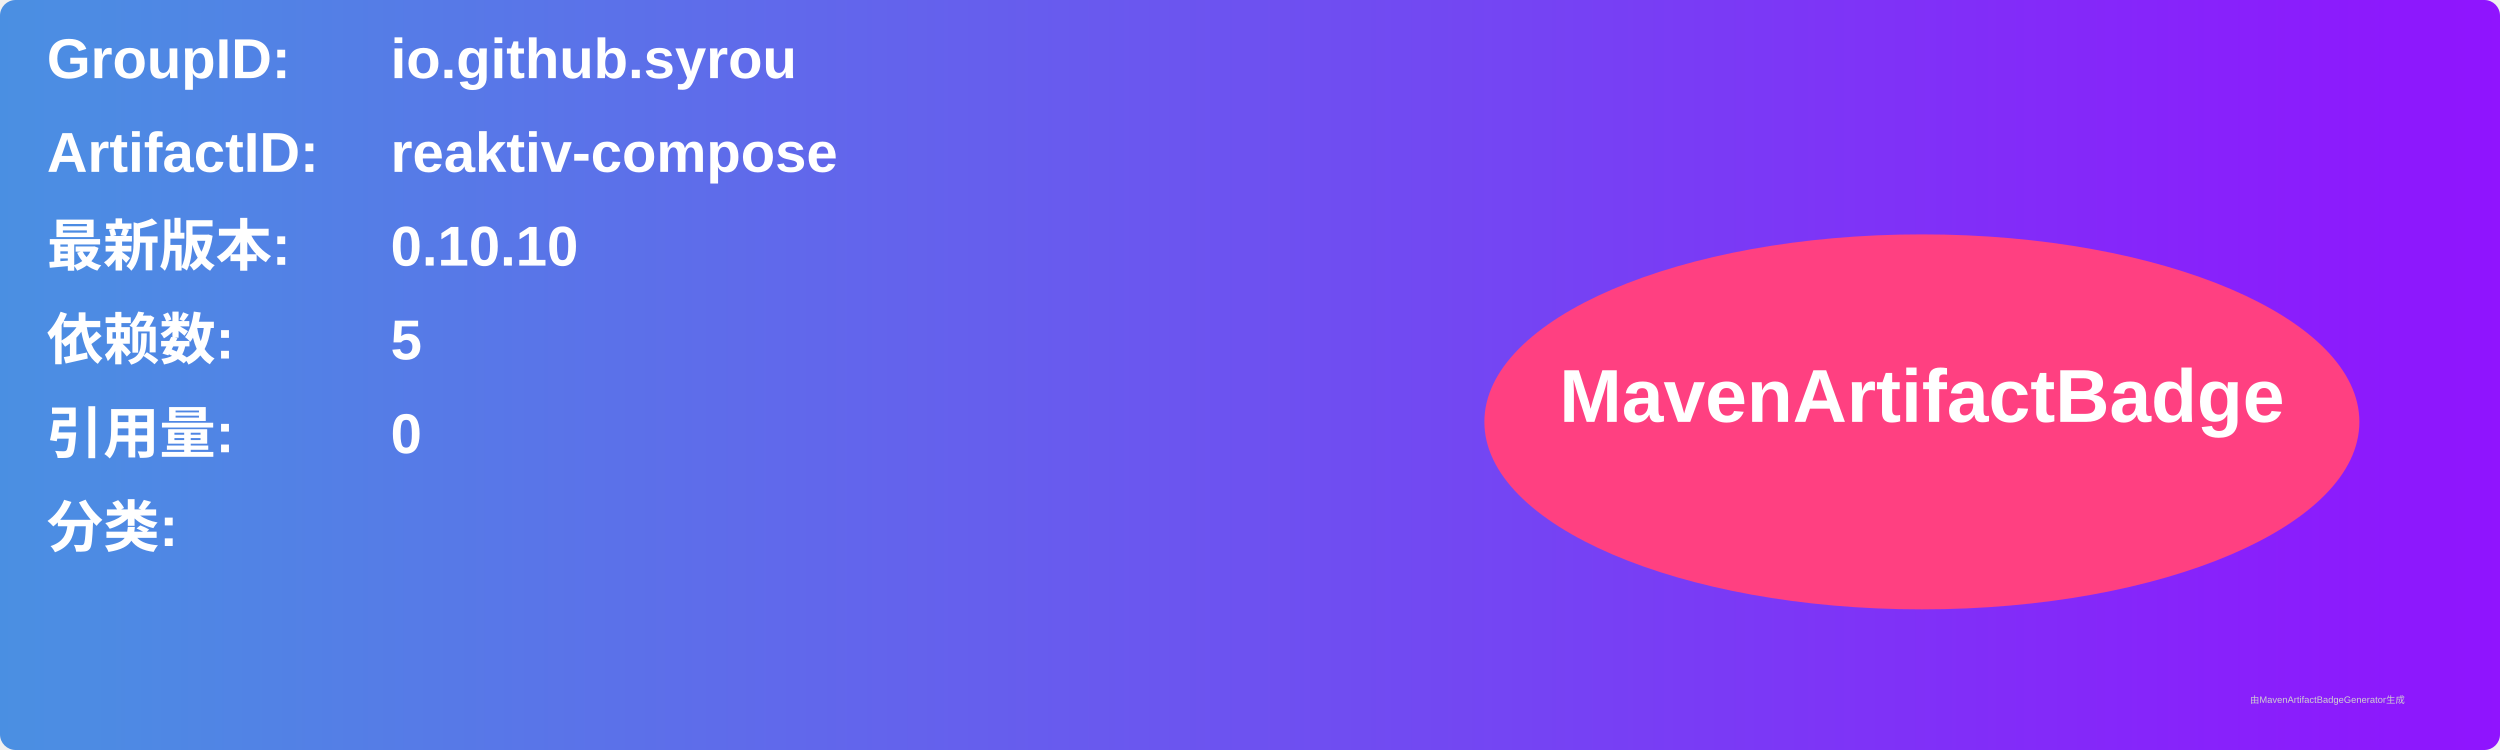
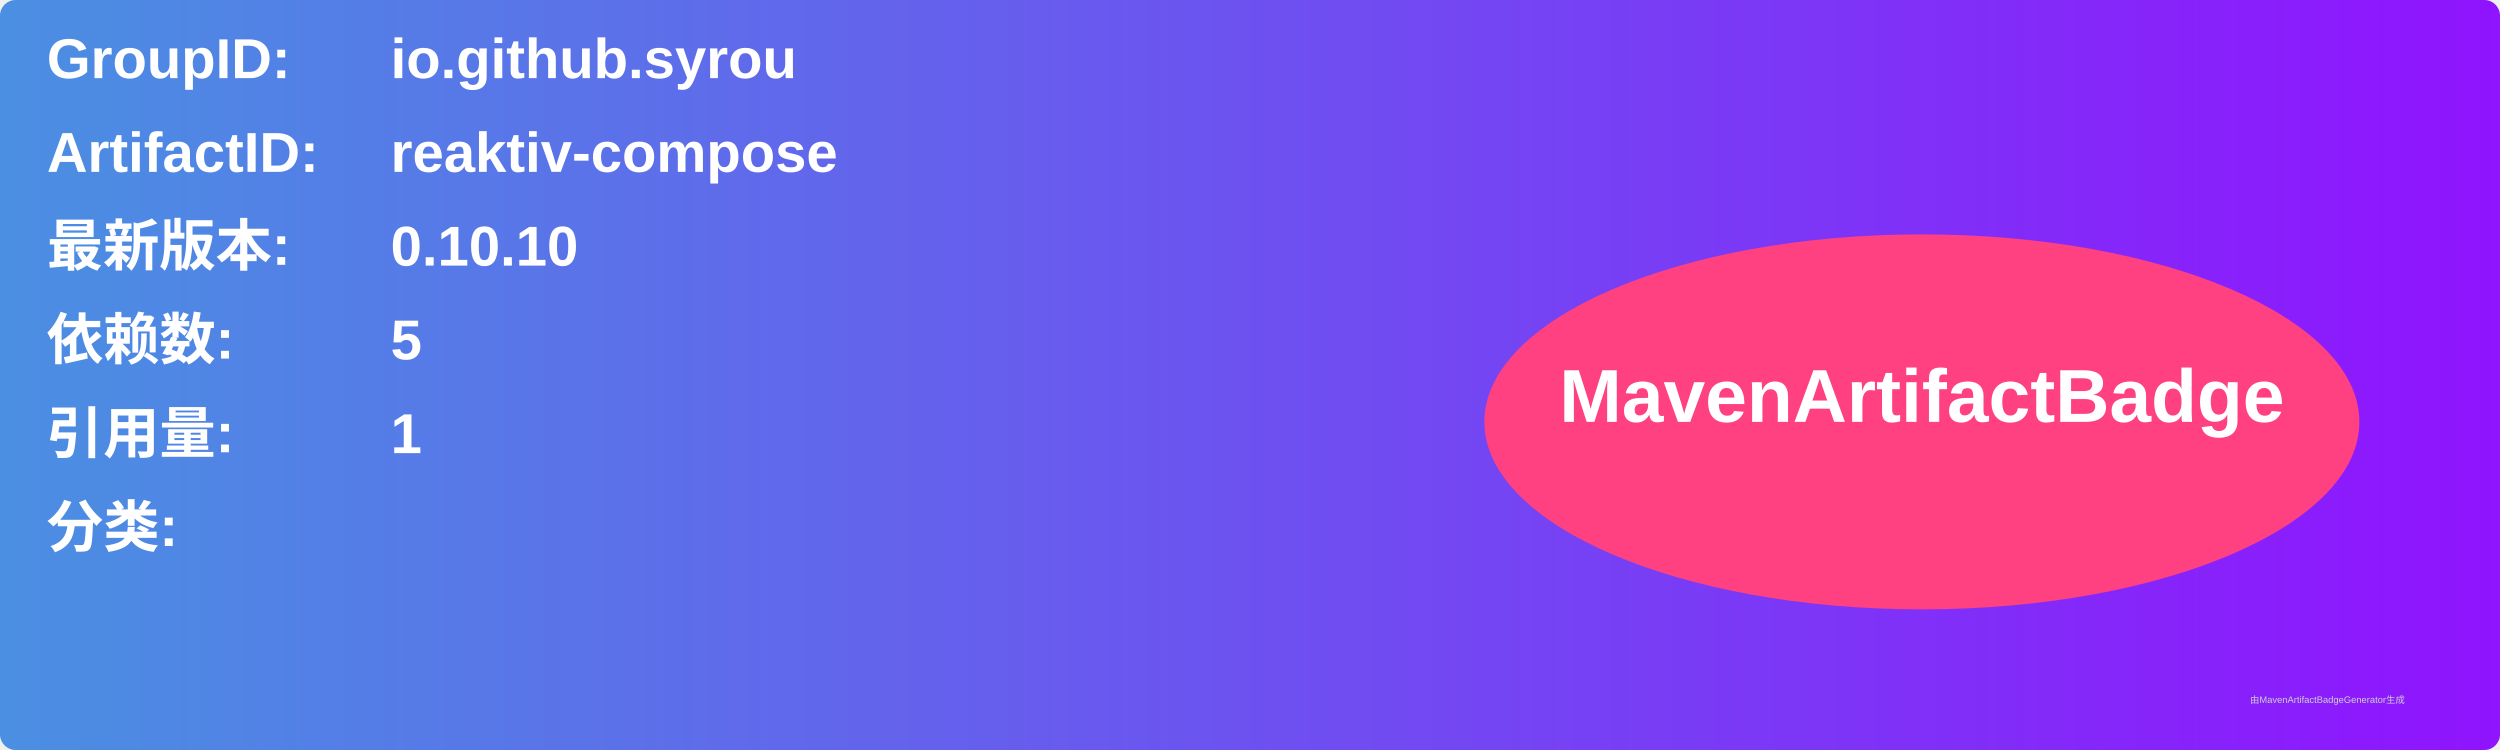
<svg xmlns="http://www.w3.org/2000/svg" width="800" height="240" viewBox="0 0 800 240">
  <linearGradient id="grad" x1="0%" y1="0%" x2="100%" y2="0%">
    <stop offset="0%" stop-color="#4a90e2" />
    <stop offset="100%" stop-color="#9013fe" />
  </linearGradient>
  <rect width="100%" height="100%" rx="5" ry="5" fill="url(#grad)" />
  <g transform="translate(15, 15)">
    <text x="0" y="10" font-family="Arial" font-size="18" fill="white" font-weight="bold" width="260">GroupID:</text>
    <text x="110" y="10" font-family="Arial" font-size="18" fill="white" font-weight="bold" width="460">io.github.syrou</text>
    <text x="0" y="40" font-family="Arial" font-size="18" fill="white" font-weight="bold" width="260">ArtifactID:</text>
    <text x="110" y="40" font-family="Arial" font-size="18" fill="white" font-weight="bold" width="460">reaktiv-compose</text>
    <text x="0" y="70" font-family="Arial" font-size="18" fill="white" font-weight="bold">最新版本:</text>
    <text x="110" y="70" font-family="Arial" font-size="18" fill="white" font-weight="bold">
      <tspan font-weight="bold">0.10.10</tspan>
    </text>
    <text x="0" y="100" font-family="Arial" font-size="18" fill="white" font-weight="bold">依赖数: </text>
    <text x="110" y="100" font-family="Arial" font-size="18" fill="white">
      <tspan font-weight="bold">5</tspan>
    </text>
    <text x="0" y="130" font-family="Arial" font-size="18" fill="white" font-weight="bold">引用量: </text>
    <text x="110" y="130" font-family="Arial" font-size="18" fill="white">
-       <tspan font-weight="bold">0</tspan>
+       <tspan font-weight="bold">1</tspan>
    </text>
    <text x="0" y="160" font-family="Arial" font-size="18" fill="white" font-weight="bold">分类:</text>
    <text x="10" y="190" font-family="Arial" font-size="10" fill="white">
      <tspan font-weight="bold" />
    </text>
    <ellipse cx="600" cy="120" rx="140" ry="60" fill="#ff4081" />
    <text x="600" y="120" text-anchor="middle" font-family="Arial" font-size="24" fill="white" font-weight="bold">MavenArtifactBadge</text>
  </g>
  <text x="720" y="225" font-family="Arial" font-size="3" fill="#d0d0d0">由MavenArtifactBadgeGenerator生成</text>
</svg>
